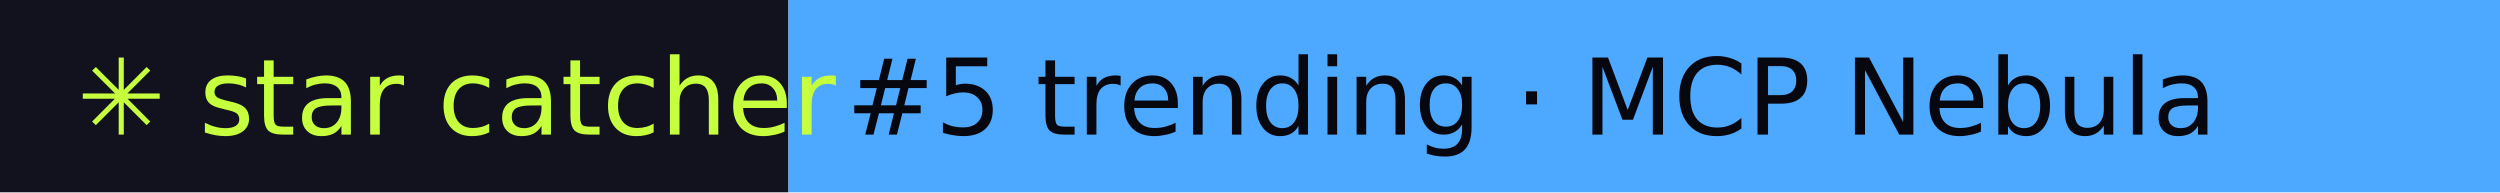
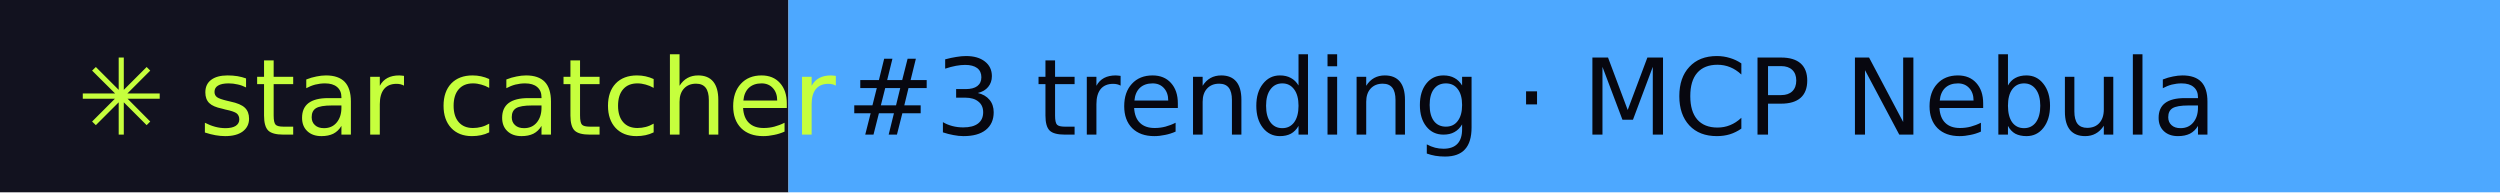
- <svg xmlns="http://www.w3.org/2000/svg" width="260" height="20" role="img" aria-label="star catcher: #5 trending · MCP Nebula">
+ <svg xmlns="http://www.w3.org/2000/svg" width="260" height="20" role="img" aria-label="star catcher: #3 trending · MCP Nebula">
  <rect width="82" height="20" fill="#12121F" />
  <rect x="82" width="178" height="20" fill="#4DA8FF" />
  <g font-family="Verdana,DejaVu Sans,sans-serif" font-size="11">
    <text x="8" y="14" fill="#C6FF3D">✳ star catcher</text>
-     <text x="88" y="14" fill="#07070F">#5 trending · MCP Nebula</text>
+     <text x="88" y="14" fill="#07070F">#3 trending · MCP Nebula</text>
  </g>
</svg>
